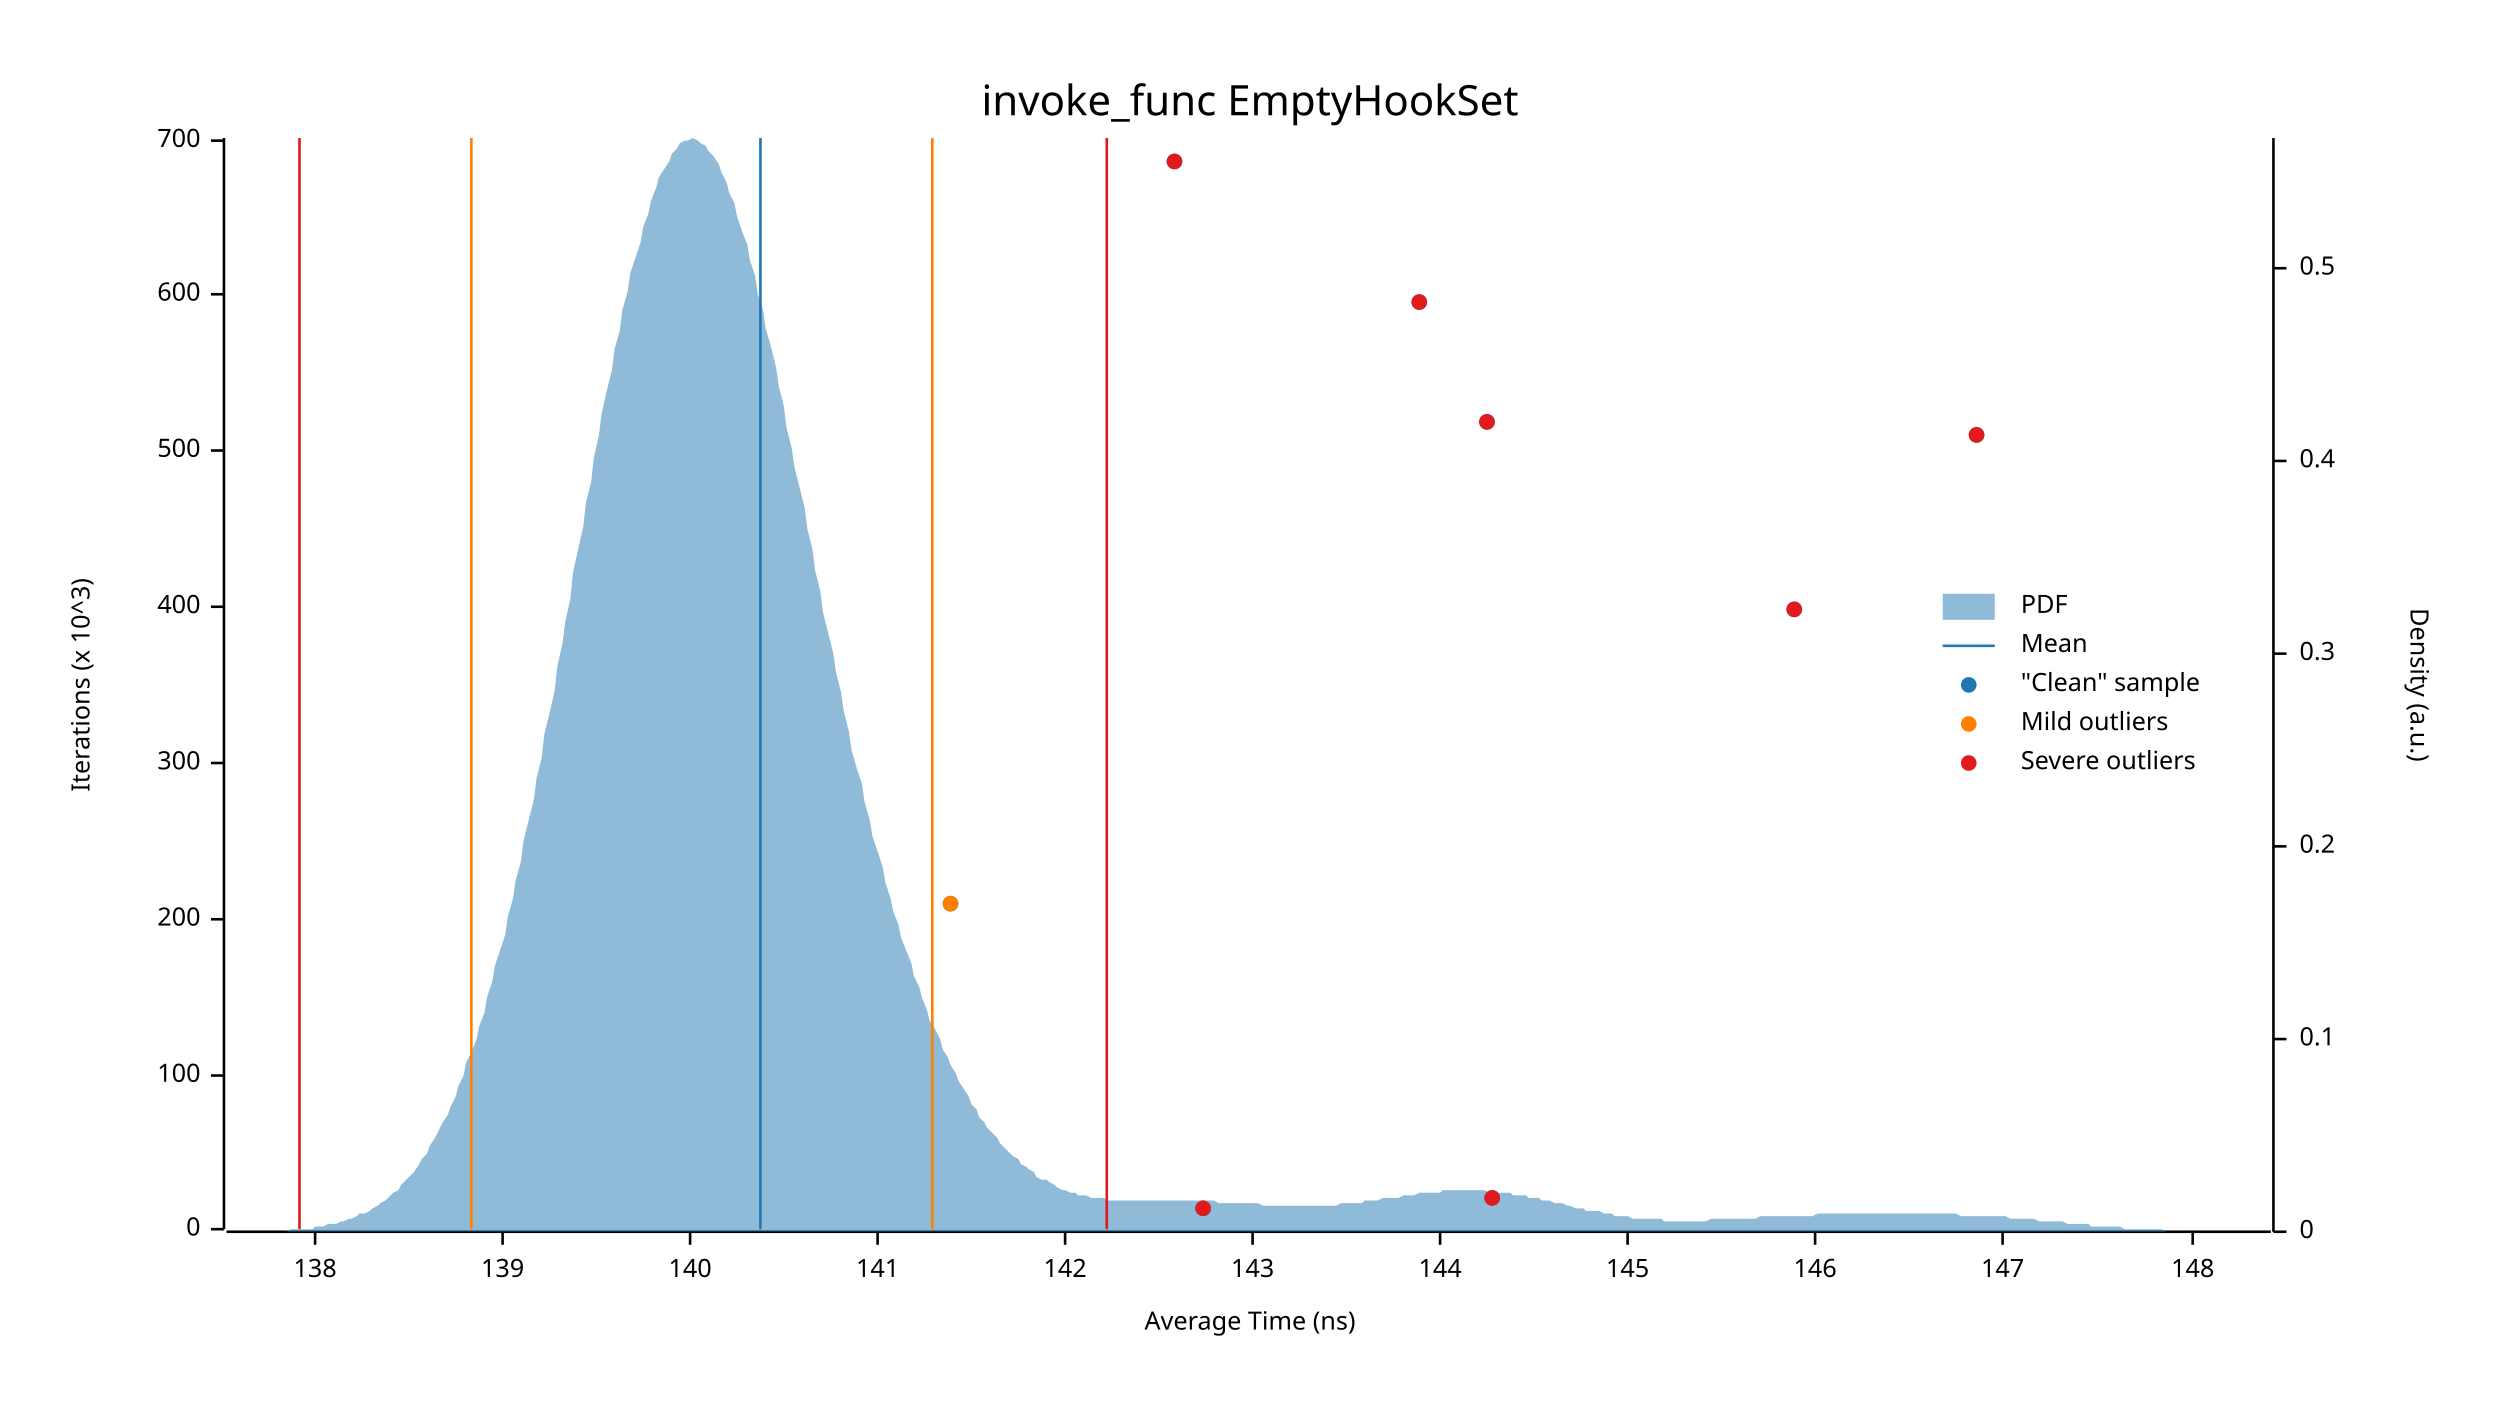
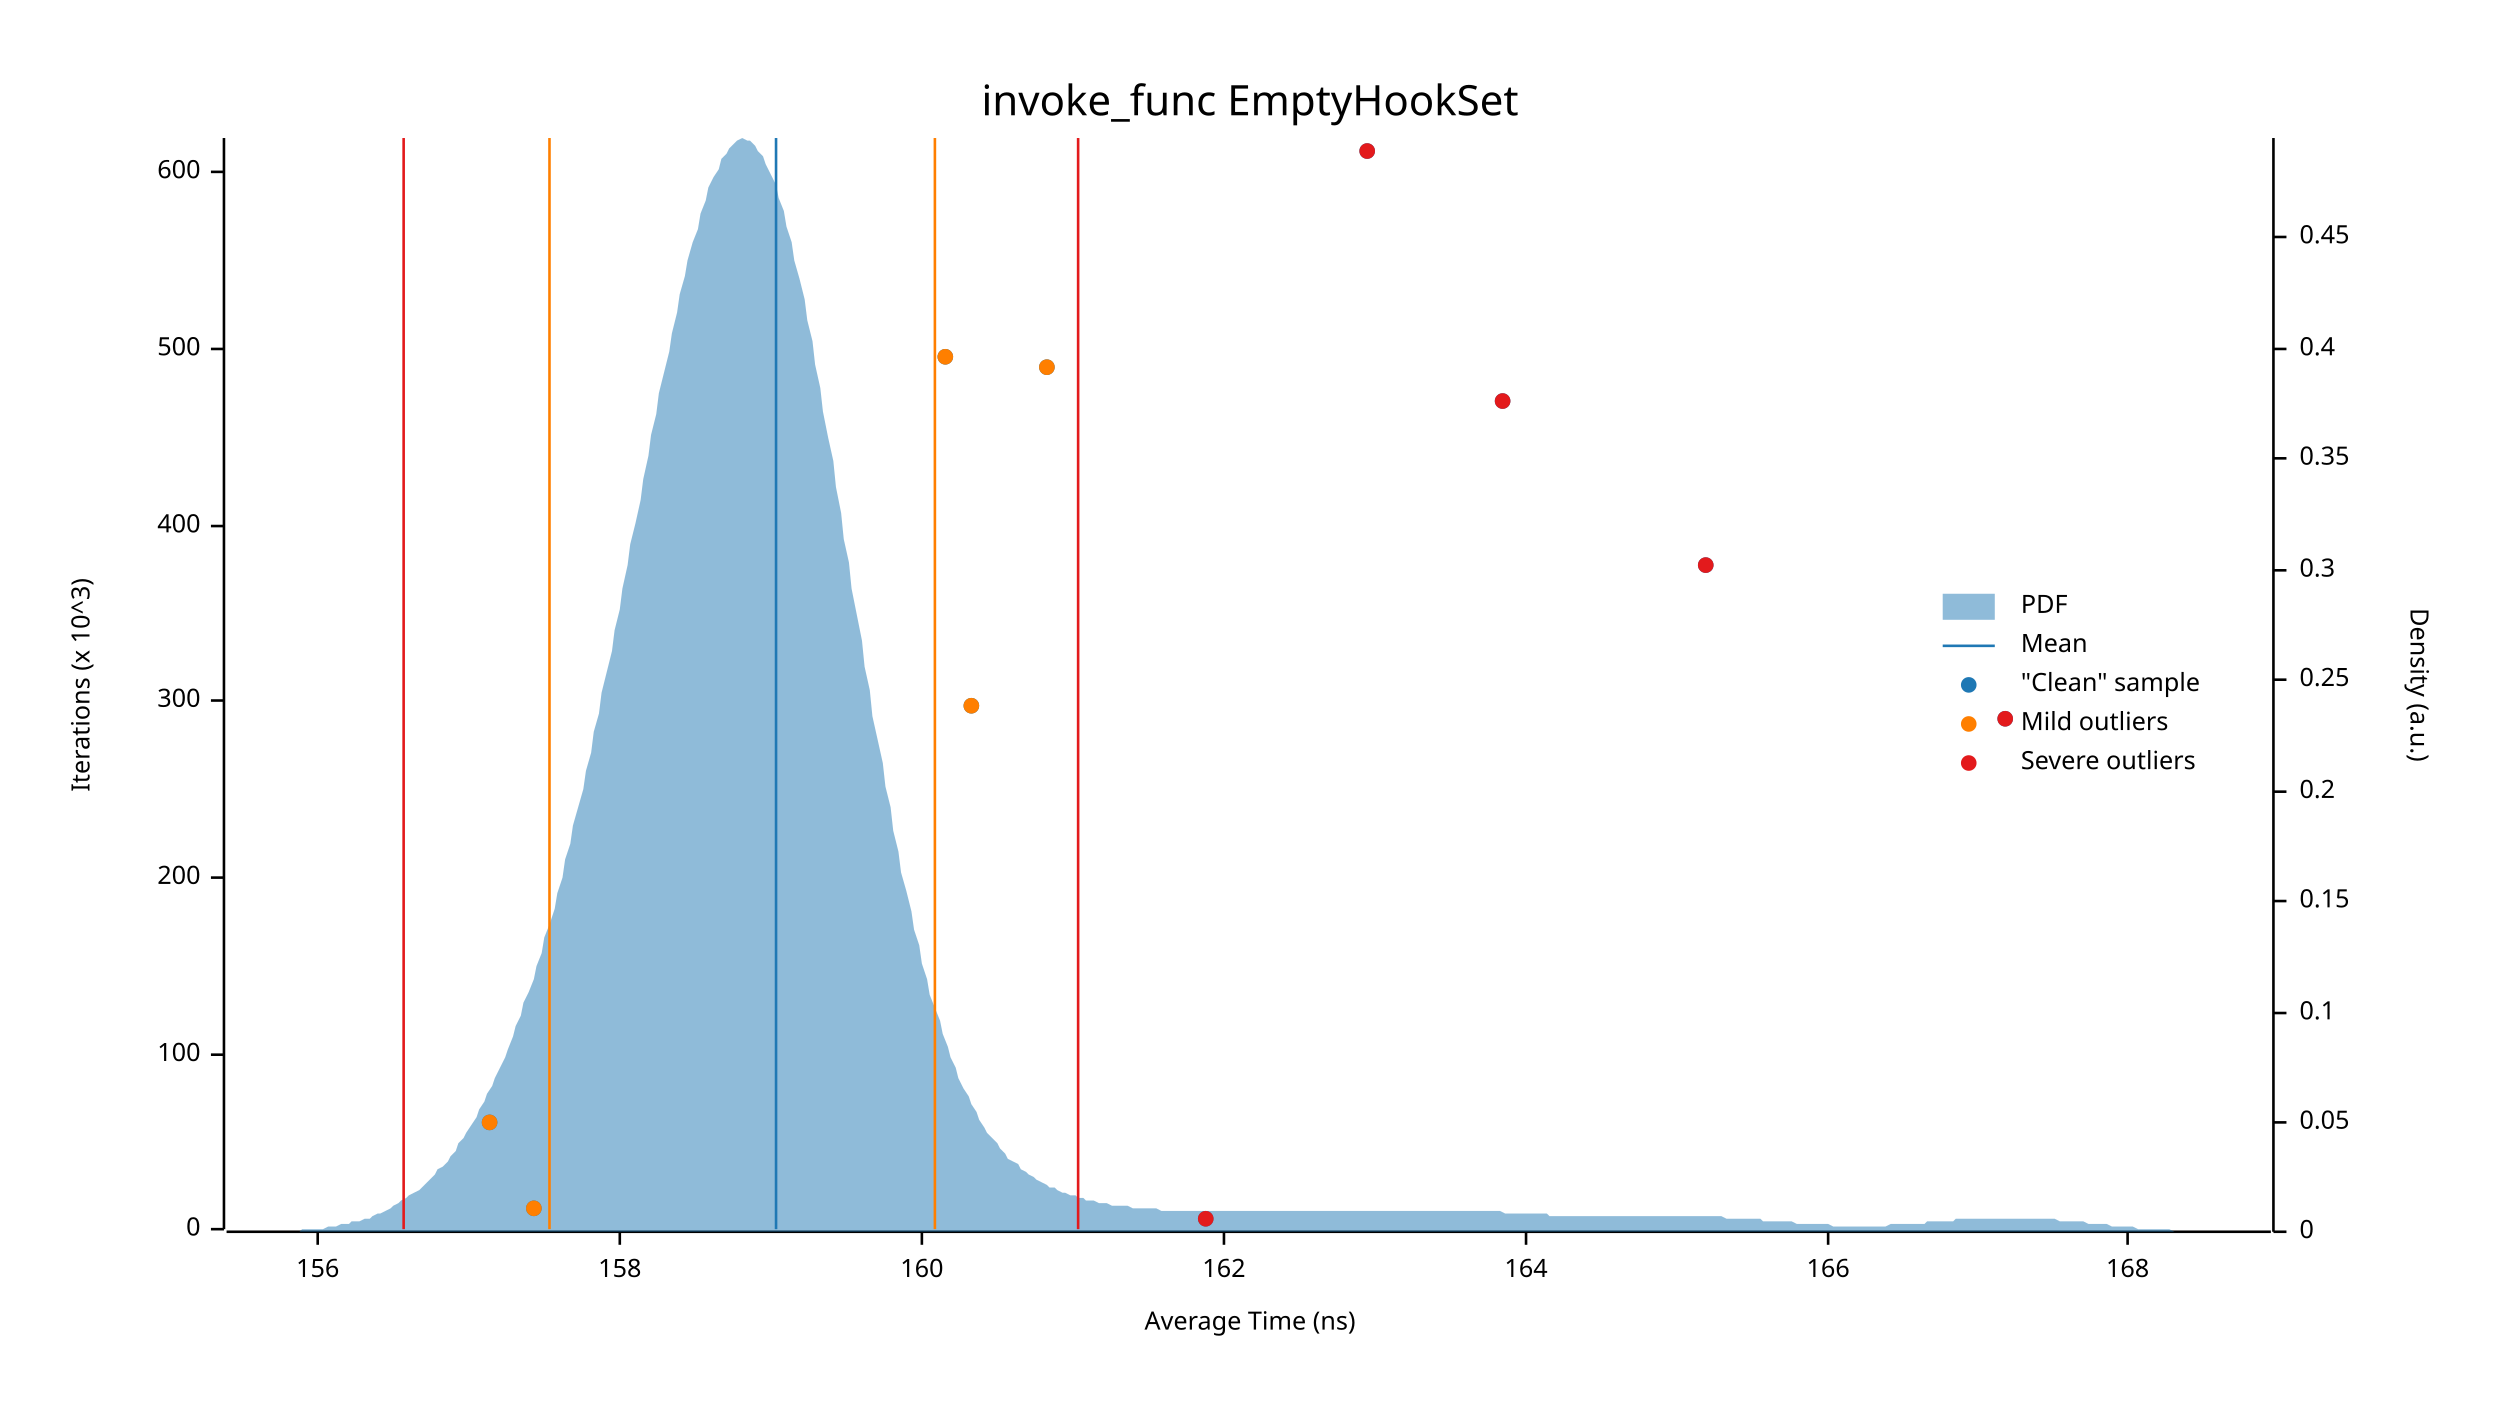
<svg xmlns="http://www.w3.org/2000/svg" width="960" height="540" viewBox="0 0 960 540">
  <text x="480" y="32" dy="0.76em" text-anchor="middle" font-family="sans-serif" font-size="16.129" opacity="1" fill="#000000">
invoke_func EmptyHookSet
</text>
  <text x="27" y="263" dy="0.76em" text-anchor="middle" font-family="sans-serif" font-size="9.677" opacity="1" fill="#000000" transform="rotate(270, 27, 263)">
Iterations (x 10^3)
</text>
  <text x="480" y="513" dy="-0.5ex" text-anchor="middle" font-family="sans-serif" font-size="9.677" opacity="1" fill="#000000">
Average Time (ns)
</text>
  <polyline fill="none" opacity="1" stroke="#000000" stroke-width="1" points="86,53 86,472 " />
  <text x="77" y="472" dy="0.5ex" text-anchor="end" font-family="sans-serif" font-size="9.677" opacity="1" fill="#000000">
0
</text>
  <polyline fill="none" opacity="1" stroke="#000000" stroke-width="1" points="81,472 86,472 " />
-   <text x="77" y="413" dy="0.5ex" text-anchor="end" font-family="sans-serif" font-size="9.677" opacity="1" fill="#000000">
+   <text x="77" y="405" dy="0.5ex" text-anchor="end" font-family="sans-serif" font-size="9.677" opacity="1" fill="#000000">
100
</text>
-   <polyline fill="none" opacity="1" stroke="#000000" stroke-width="1" points="81,413 86,413 " />
-   <text x="77" y="353" dy="0.5ex" text-anchor="end" font-family="sans-serif" font-size="9.677" opacity="1" fill="#000000">
+   <polyline fill="none" opacity="1" stroke="#000000" stroke-width="1" points="81,405 86,405 " />
+   <text x="77" y="337" dy="0.5ex" text-anchor="end" font-family="sans-serif" font-size="9.677" opacity="1" fill="#000000">
200
</text>
-   <polyline fill="none" opacity="1" stroke="#000000" stroke-width="1" points="81,353 86,353 " />
-   <text x="77" y="293" dy="0.5ex" text-anchor="end" font-family="sans-serif" font-size="9.677" opacity="1" fill="#000000">
+   <polyline fill="none" opacity="1" stroke="#000000" stroke-width="1" points="81,337 86,337 " />
+   <text x="77" y="269" dy="0.5ex" text-anchor="end" font-family="sans-serif" font-size="9.677" opacity="1" fill="#000000">
300
</text>
-   <polyline fill="none" opacity="1" stroke="#000000" stroke-width="1" points="81,293 86,293 " />
-   <text x="77" y="233" dy="0.5ex" text-anchor="end" font-family="sans-serif" font-size="9.677" opacity="1" fill="#000000">
+   <polyline fill="none" opacity="1" stroke="#000000" stroke-width="1" points="81,269 86,269 " />
+   <text x="77" y="202" dy="0.5ex" text-anchor="end" font-family="sans-serif" font-size="9.677" opacity="1" fill="#000000">
400
</text>
-   <polyline fill="none" opacity="1" stroke="#000000" stroke-width="1" points="81,233 86,233 " />
-   <text x="77" y="173" dy="0.5ex" text-anchor="end" font-family="sans-serif" font-size="9.677" opacity="1" fill="#000000">
+   <polyline fill="none" opacity="1" stroke="#000000" stroke-width="1" points="81,202 86,202 " />
+   <text x="77" y="134" dy="0.5ex" text-anchor="end" font-family="sans-serif" font-size="9.677" opacity="1" fill="#000000">
500
</text>
-   <polyline fill="none" opacity="1" stroke="#000000" stroke-width="1" points="81,173 86,173 " />
-   <text x="77" y="113" dy="0.5ex" text-anchor="end" font-family="sans-serif" font-size="9.677" opacity="1" fill="#000000">
+   <polyline fill="none" opacity="1" stroke="#000000" stroke-width="1" points="81,134 86,134 " />
+   <text x="77" y="66" dy="0.5ex" text-anchor="end" font-family="sans-serif" font-size="9.677" opacity="1" fill="#000000">
600
</text>
-   <polyline fill="none" opacity="1" stroke="#000000" stroke-width="1" points="81,113 86,113 " />
-   <text x="77" y="54" dy="0.5ex" text-anchor="end" font-family="sans-serif" font-size="9.677" opacity="1" fill="#000000">
- 700
+   <polyline fill="none" opacity="1" stroke="#000000" stroke-width="1" points="81,66 86,66 " />
+   <polyline fill="none" opacity="1" stroke="#000000" stroke-width="1" points="87,473 872,473 " />
+   <text x="122" y="483" dy="0.76em" text-anchor="middle" font-family="sans-serif" font-size="9.677" opacity="1" fill="#000000">
+ 156
</text>
-   <polyline fill="none" opacity="1" stroke="#000000" stroke-width="1" points="81,54 86,54 " />
-   <polyline fill="none" opacity="1" stroke="#000000" stroke-width="1" points="87,473 872,473 " />
-   <text x="121" y="483" dy="0.76em" text-anchor="middle" font-family="sans-serif" font-size="9.677" opacity="1" fill="#000000">
- 138
+   <polyline fill="none" opacity="1" stroke="#000000" stroke-width="1" points="122,473 122,478 " />
+   <text x="238" y="483" dy="0.76em" text-anchor="middle" font-family="sans-serif" font-size="9.677" opacity="1" fill="#000000">
+ 158
</text>
-   <polyline fill="none" opacity="1" stroke="#000000" stroke-width="1" points="121,473 121,478 " />
-   <text x="193" y="483" dy="0.76em" text-anchor="middle" font-family="sans-serif" font-size="9.677" opacity="1" fill="#000000">
- 139
+   <polyline fill="none" opacity="1" stroke="#000000" stroke-width="1" points="238,473 238,478 " />
+   <text x="354" y="483" dy="0.76em" text-anchor="middle" font-family="sans-serif" font-size="9.677" opacity="1" fill="#000000">
+ 160
</text>
-   <polyline fill="none" opacity="1" stroke="#000000" stroke-width="1" points="193,473 193,478 " />
-   <text x="265" y="483" dy="0.76em" text-anchor="middle" font-family="sans-serif" font-size="9.677" opacity="1" fill="#000000">
- 140
+   <polyline fill="none" opacity="1" stroke="#000000" stroke-width="1" points="354,473 354,478 " />
+   <text x="470" y="483" dy="0.76em" text-anchor="middle" font-family="sans-serif" font-size="9.677" opacity="1" fill="#000000">
+ 162
</text>
-   <polyline fill="none" opacity="1" stroke="#000000" stroke-width="1" points="265,473 265,478 " />
-   <text x="337" y="483" dy="0.76em" text-anchor="middle" font-family="sans-serif" font-size="9.677" opacity="1" fill="#000000">
- 141
+   <polyline fill="none" opacity="1" stroke="#000000" stroke-width="1" points="470,473 470,478 " />
+   <text x="586" y="483" dy="0.76em" text-anchor="middle" font-family="sans-serif" font-size="9.677" opacity="1" fill="#000000">
+ 164
</text>
-   <polyline fill="none" opacity="1" stroke="#000000" stroke-width="1" points="337,473 337,478 " />
-   <text x="409" y="483" dy="0.76em" text-anchor="middle" font-family="sans-serif" font-size="9.677" opacity="1" fill="#000000">
- 142
+   <polyline fill="none" opacity="1" stroke="#000000" stroke-width="1" points="586,473 586,478 " />
+   <text x="702" y="483" dy="0.76em" text-anchor="middle" font-family="sans-serif" font-size="9.677" opacity="1" fill="#000000">
+ 166
</text>
-   <polyline fill="none" opacity="1" stroke="#000000" stroke-width="1" points="409,473 409,478 " />
-   <text x="481" y="483" dy="0.76em" text-anchor="middle" font-family="sans-serif" font-size="9.677" opacity="1" fill="#000000">
- 143
+   <polyline fill="none" opacity="1" stroke="#000000" stroke-width="1" points="702,473 702,478 " />
+   <text x="817" y="483" dy="0.76em" text-anchor="middle" font-family="sans-serif" font-size="9.677" opacity="1" fill="#000000">
+ 168
</text>
-   <polyline fill="none" opacity="1" stroke="#000000" stroke-width="1" points="481,473 481,478 " />
-   <text x="553" y="483" dy="0.76em" text-anchor="middle" font-family="sans-serif" font-size="9.677" opacity="1" fill="#000000">
- 144
- </text>
-   <polyline fill="none" opacity="1" stroke="#000000" stroke-width="1" points="553,473 553,478 " />
-   <text x="625" y="483" dy="0.76em" text-anchor="middle" font-family="sans-serif" font-size="9.677" opacity="1" fill="#000000">
- 145
- </text>
-   <polyline fill="none" opacity="1" stroke="#000000" stroke-width="1" points="625,473 625,478 " />
-   <text x="697" y="483" dy="0.76em" text-anchor="middle" font-family="sans-serif" font-size="9.677" opacity="1" fill="#000000">
- 146
- </text>
-   <polyline fill="none" opacity="1" stroke="#000000" stroke-width="1" points="697,473 697,478 " />
-   <text x="769" y="483" dy="0.76em" text-anchor="middle" font-family="sans-serif" font-size="9.677" opacity="1" fill="#000000">
- 147
- </text>
-   <polyline fill="none" opacity="1" stroke="#000000" stroke-width="1" points="769,473 769,478 " />
-   <text x="842" y="483" dy="0.76em" text-anchor="middle" font-family="sans-serif" font-size="9.677" opacity="1" fill="#000000">
- 148
- </text>
-   <polyline fill="none" opacity="1" stroke="#000000" stroke-width="1" points="842,473 842,478 " />
+   <polyline fill="none" opacity="1" stroke="#000000" stroke-width="1" points="817,473 817,478 " />
  <text x="933" y="263" dy="0.76em" text-anchor="middle" font-family="sans-serif" font-size="9.677" opacity="1" fill="#000000" transform="rotate(90, 933, 263)">
Density (a.u.)
</text>
  <polyline fill="none" opacity="1" stroke="#000000" stroke-width="1" points="873,53 873,473 " />
  <text x="883" y="473" dy="0.5ex" text-anchor="start" font-family="sans-serif" font-size="9.677" opacity="1" fill="#000000">
0
</text>
  <polyline fill="none" opacity="1" stroke="#000000" stroke-width="1" points="873,473 878,473 " />
-   <text x="883" y="399" dy="0.5ex" text-anchor="start" font-family="sans-serif" font-size="9.677" opacity="1" fill="#000000">
+   <text x="883" y="431" dy="0.5ex" text-anchor="start" font-family="sans-serif" font-size="9.677" opacity="1" fill="#000000">
+ 0.05
+ </text>
+   <polyline fill="none" opacity="1" stroke="#000000" stroke-width="1" points="873,431 878,431 " />
+   <text x="883" y="389" dy="0.5ex" text-anchor="start" font-family="sans-serif" font-size="9.677" opacity="1" fill="#000000">
0.1
</text>
-   <polyline fill="none" opacity="1" stroke="#000000" stroke-width="1" points="873,399 878,399 " />
-   <text x="883" y="325" dy="0.5ex" text-anchor="start" font-family="sans-serif" font-size="9.677" opacity="1" fill="#000000">
+   <polyline fill="none" opacity="1" stroke="#000000" stroke-width="1" points="873,389 878,389 " />
+   <text x="883" y="346" dy="0.5ex" text-anchor="start" font-family="sans-serif" font-size="9.677" opacity="1" fill="#000000">
+ 0.15
+ </text>
+   <polyline fill="none" opacity="1" stroke="#000000" stroke-width="1" points="873,346 878,346 " />
+   <text x="883" y="304" dy="0.5ex" text-anchor="start" font-family="sans-serif" font-size="9.677" opacity="1" fill="#000000">
0.2
</text>
-   <polyline fill="none" opacity="1" stroke="#000000" stroke-width="1" points="873,325 878,325 " />
-   <text x="883" y="251" dy="0.5ex" text-anchor="start" font-family="sans-serif" font-size="9.677" opacity="1" fill="#000000">
+   <polyline fill="none" opacity="1" stroke="#000000" stroke-width="1" points="873,304 878,304 " />
+   <text x="883" y="261" dy="0.5ex" text-anchor="start" font-family="sans-serif" font-size="9.677" opacity="1" fill="#000000">
+ 0.25
+ </text>
+   <polyline fill="none" opacity="1" stroke="#000000" stroke-width="1" points="873,261 878,261 " />
+   <text x="883" y="219" dy="0.5ex" text-anchor="start" font-family="sans-serif" font-size="9.677" opacity="1" fill="#000000">
0.3
</text>
-   <polyline fill="none" opacity="1" stroke="#000000" stroke-width="1" points="873,251 878,251 " />
-   <text x="883" y="177" dy="0.5ex" text-anchor="start" font-family="sans-serif" font-size="9.677" opacity="1" fill="#000000">
+   <polyline fill="none" opacity="1" stroke="#000000" stroke-width="1" points="873,219 878,219 " />
+   <text x="883" y="176" dy="0.5ex" text-anchor="start" font-family="sans-serif" font-size="9.677" opacity="1" fill="#000000">
+ 0.35
+ </text>
+   <polyline fill="none" opacity="1" stroke="#000000" stroke-width="1" points="873,176 878,176 " />
+   <text x="883" y="134" dy="0.5ex" text-anchor="start" font-family="sans-serif" font-size="9.677" opacity="1" fill="#000000">
0.4
</text>
-   <polyline fill="none" opacity="1" stroke="#000000" stroke-width="1" points="873,177 878,177 " />
-   <text x="883" y="103" dy="0.5ex" text-anchor="start" font-family="sans-serif" font-size="9.677" opacity="1" fill="#000000">
- 0.5
+   <polyline fill="none" opacity="1" stroke="#000000" stroke-width="1" points="873,134 878,134 " />
+   <text x="883" y="91" dy="0.5ex" text-anchor="start" font-family="sans-serif" font-size="9.677" opacity="1" fill="#000000">
+ 0.45
</text>
-   <polyline fill="none" opacity="1" stroke="#000000" stroke-width="1" points="873,103 878,103 " />
-   <polygon opacity="0.5" fill="#1F78B4" points="87,473 88,473 90,473 91,473 93,473 94,473 96,473 98,473 99,473 101,473 102,473 104,473 105,473 107,473 109,473 110,473 112,472 113,472 115,472 116,472 118,472 120,472 121,471 123,471 124,471 126,470 127,470 129,470 131,469 132,469 134,468 135,468 137,467 138,466 140,466 142,465 143,464 145,463 146,462 148,461 150,459 151,458 153,457 154,455 156,453 157,452 159,450 161,447 162,445 164,443 165,440 167,437 168,435 170,431 172,428 173,425 175,421 176,417 178,413 179,408 181,404 183,399 184,394 186,389 187,383 189,377 190,371 192,365 194,359 195,352 197,345 198,338 200,331 201,323 203,315 205,307 206,299 208,291 209,282 211,274 213,265 214,256 216,247 217,239 219,230 220,220 222,211 224,202 225,193 227,185 228,176 230,167 231,159 233,150 235,142 236,134 238,127 239,119 241,112 242,105 244,99 246,93 247,87 249,82 250,77 252,72 253,68 255,65 257,62 258,59 260,57 261,55 263,54 264,54 266,53 268,54 269,55 271,56 272,58 274,60 276,63 277,66 279,70 280,74 282,78 283,83 285,89 287,94 288,100 290,106 291,113 293,119 294,126 296,133 298,141 299,148 301,156 302,164 304,172 305,179 307,187 309,195 310,203 312,211 313,219 315,227 316,235 318,243 320,251 321,258 323,266 324,273 326,281 327,288 329,295 331,301 332,308 334,315 335,321 337,327 339,333 340,339 342,345 343,350 345,355 346,360 348,365 350,370 351,375 353,379 354,383 356,388 357,392 359,395 361,399 362,403 364,406 365,409 367,412 368,415 370,418 372,421 373,424 375,426 376,429 378,431 379,433 381,435 383,437 384,439 386,441 387,442 389,444 391,445 392,447 394,448 395,449 397,450 398,452 400,453 402,453 403,454 405,455 406,456 408,457 409,457 411,458 413,458 414,459 416,459 417,459 419,460 420,460 422,460 424,460 425,461 427,461 428,461 430,461 431,461 433,461 435,461 436,461 438,461 439,461 441,461 442,461 444,461 446,461 447,461 449,461 450,461 452,461 454,461 455,461 457,461 458,461 460,461 461,461 463,461 465,461 466,461 468,462 469,462 471,462 472,462 474,462 476,462 477,462 479,462 480,462 482,462 483,462 485,463 487,463 488,463 490,463 491,463 493,463 494,463 496,463 498,463 499,463 501,463 502,463 504,463 505,463 507,463 509,463 510,463 512,463 513,463 515,462 517,462 518,462 520,462 521,462 523,462 524,461 526,461 528,461 529,461 531,460 532,460 534,460 535,460 537,460 539,459 540,459 542,459 543,459 545,458 546,458 548,458 550,458 551,458 553,458 554,457 556,457 557,457 559,457 561,457 562,457 564,457 565,457 567,457 568,457 570,457 572,458 573,458 575,458 576,458 578,458 580,458 581,459 583,459 584,459 586,459 587,460 589,460 591,460 592,461 594,461 595,461 597,462 598,462 600,462 602,463 603,463 605,464 606,464 608,464 609,465 611,465 613,465 614,465 616,466 617,466 619,466 620,467 622,467 624,467 625,467 627,468 628,468 630,468 632,468 633,468 635,468 636,468 638,468 639,469 641,469 643,469 644,469 646,469 647,469 649,469 650,469 652,469 654,469 655,469 657,468 658,468 660,468 661,468 663,468 665,468 666,468 668,468 669,468 671,468 672,468 674,468 676,467 677,467 679,467 680,467 682,467 683,467 685,467 687,467 688,467 690,467 691,467 693,467 695,467 696,467 698,466 699,466 701,466 702,466 704,466 706,466 707,466 709,466 710,466 712,466 713,466 715,466 717,466 718,466 720,466 721,466 723,466 724,466 726,466 728,466 729,466 731,466 732,466 734,466 735,466 737,466 739,466 740,466 742,466 743,466 745,466 746,466 748,466 750,466 751,466 753,467 754,467 756,467 758,467 759,467 761,467 762,467 764,467 765,467 767,467 769,467 770,467 772,468 773,468 775,468 776,468 778,468 780,468 781,468 783,469 784,469 786,469 787,469 789,469 791,469 792,469 794,470 795,470 797,470 798,470 800,470 802,470 803,471 805,471 806,471 808,471 809,471 811,471 813,471 814,471 816,472 817,472 819,472 821,472 822,472 824,472 825,472 827,472 828,472 830,472 832,473 833,473 835,473 836,473 838,473 839,473 841,473 843,473 844,473 846,473 847,473 849,473 850,473 852,473 854,473 855,473 857,473 858,473 860,473 861,473 863,473 865,473 866,473 868,473 869,473 871,473 873,473 873,473 87,473 " />
-   <polyline fill="none" opacity="1" stroke="#1F78B4" stroke-width="1" points="292,472 292,53 " />
-   <polyline fill="none" opacity="1" stroke="#FF7F00" stroke-width="1" points="181,472 181,53 " />
-   <polyline fill="none" opacity="1" stroke="#FF7F00" stroke-width="1" points="358,472 358,53 " />
-   <polyline fill="none" opacity="1" stroke="#E31A1C" stroke-width="1" points="115,472 115,53 " />
-   <polyline fill="none" opacity="1" stroke="#E31A1C" stroke-width="1" points="425,472 425,53 " />
-   <circle cx="462" cy="464" r="3" opacity="1" fill="#1F78B4" stroke="none" stroke-width="1" />
-   <circle cx="573" cy="460" r="3" opacity="1" fill="#1F78B4" stroke="none" stroke-width="1" />
-   <circle cx="365" cy="347" r="3" opacity="1" fill="#1F78B4" stroke="none" stroke-width="1" />
-   <circle cx="689" cy="234" r="3" opacity="1" fill="#1F78B4" stroke="none" stroke-width="1" />
-   <circle cx="759" cy="167" r="3" opacity="1" fill="#1F78B4" stroke="none" stroke-width="1" />
-   <circle cx="571" cy="162" r="3" opacity="1" fill="#1F78B4" stroke="none" stroke-width="1" />
-   <circle cx="545" cy="116" r="3" opacity="1" fill="#1F78B4" stroke="none" stroke-width="1" />
-   <circle cx="451" cy="62" r="3" opacity="1" fill="#1F78B4" stroke="none" stroke-width="1" />
-   <circle cx="365" cy="347" r="3" opacity="1" fill="#FF7F00" stroke="none" stroke-width="1" />
-   <circle cx="462" cy="464" r="3" opacity="1" fill="#E31A1C" stroke="none" stroke-width="1" />
-   <circle cx="573" cy="460" r="3" opacity="1" fill="#E31A1C" stroke="none" stroke-width="1" />
-   <circle cx="689" cy="234" r="3" opacity="1" fill="#E31A1C" stroke="none" stroke-width="1" />
-   <circle cx="759" cy="167" r="3" opacity="1" fill="#E31A1C" stroke="none" stroke-width="1" />
-   <circle cx="571" cy="162" r="3" opacity="1" fill="#E31A1C" stroke="none" stroke-width="1" />
-   <circle cx="545" cy="116" r="3" opacity="1" fill="#E31A1C" stroke="none" stroke-width="1" />
-   <circle cx="451" cy="62" r="3" opacity="1" fill="#E31A1C" stroke="none" stroke-width="1" />
+   <polyline fill="none" opacity="1" stroke="#000000" stroke-width="1" points="873,91 878,91 " />
+   <polygon opacity="0.5" fill="#1F78B4" points="87,473 88,473 90,473 91,473 93,473 94,473 96,473 98,473 99,473 101,473 102,473 104,473 105,473 107,473 109,473 110,473 112,473 113,473 115,473 116,472 118,472 120,472 121,472 123,472 124,472 126,471 127,471 129,471 131,470 132,470 134,470 135,469 137,469 138,469 140,468 142,468 143,467 145,466 146,466 148,465 150,464 151,463 153,462 154,461 156,460 157,459 159,458 161,457 162,456 164,454 165,453 167,451 168,449 170,448 172,446 173,444 175,442 176,439 178,437 179,435 181,432 183,429 184,426 186,423 187,420 189,417 190,414 192,410 194,406 195,403 197,398 198,394 200,390 201,385 203,381 205,376 206,371 208,366 209,360 211,355 213,349 214,343 216,337 217,330 219,324 220,317 222,310 224,303 225,296 227,289 228,281 230,274 231,266 233,258 235,250 236,242 238,234 239,226 241,217 242,209 244,201 246,192 247,184 249,175 250,167 252,159 253,151 255,143 257,135 258,128 260,120 261,113 263,106 264,100 266,93 268,88 269,82 271,77 272,72 274,68 276,65 277,61 279,59 280,57 282,55 283,54 285,53 287,54 288,54 290,56 291,58 293,60 294,63 296,67 298,71 299,76 301,81 302,87 304,93 305,100 307,107 309,115 310,123 312,131 313,140 315,149 316,158 318,168 320,177 321,187 323,197 324,207 326,216 327,226 329,236 331,246 332,256 334,265 335,275 337,284 339,293 340,302 342,310 343,319 345,327 346,335 348,342 350,350 351,357 353,363 354,370 356,376 357,382 359,387 361,392 362,397 364,402 365,406 367,410 368,414 370,418 372,421 373,424 375,427 376,430 378,433 379,435 381,437 383,439 384,441 386,443 387,445 389,446 391,447 392,449 394,450 395,451 397,452 398,453 400,454 402,455 403,456 405,456 406,457 408,458 409,458 411,459 413,459 414,460 416,460 417,461 419,461 420,461 422,462 424,462 425,462 427,463 428,463 430,463 431,463 433,463 435,464 436,464 438,464 439,464 441,464 442,464 444,464 446,465 447,465 449,465 450,465 452,465 454,465 455,465 457,465 458,465 460,465 461,465 463,465 465,465 466,465 468,465 469,465 471,465 472,465 474,465 476,465 477,465 479,465 480,465 482,465 483,465 485,465 487,465 488,465 490,465 491,465 493,465 494,465 496,465 498,465 499,465 501,465 502,465 504,465 505,465 507,465 509,465 510,465 512,465 513,465 515,465 517,465 518,465 520,465 521,465 523,465 524,465 526,465 528,465 529,465 531,465 532,465 534,465 535,465 537,465 539,465 540,465 542,465 543,465 545,465 546,465 548,465 550,465 551,465 553,465 554,465 556,465 557,465 559,465 561,465 562,465 564,465 565,465 567,465 568,465 570,465 572,465 573,465 575,465 576,465 578,466 580,466 581,466 583,466 584,466 586,466 587,466 589,466 591,466 592,466 594,466 595,467 597,467 598,467 600,467 602,467 603,467 605,467 606,467 608,467 609,467 611,467 613,467 614,467 616,467 617,467 619,467 620,467 622,467 624,467 625,467 627,467 628,467 630,467 632,467 633,467 635,467 636,467 638,467 639,467 641,467 643,467 644,467 646,467 647,467 649,467 650,467 652,467 654,467 655,467 657,467 658,467 660,467 661,467 663,468 665,468 666,468 668,468 669,468 671,468 672,468 674,468 676,468 677,469 679,469 680,469 682,469 683,469 685,469 687,469 688,469 690,470 691,470 693,470 695,470 696,470 698,470 699,470 701,470 702,470 704,471 706,471 707,471 709,471 710,471 712,471 713,471 715,471 717,471 718,471 720,471 721,471 723,471 724,471 726,470 728,470 729,470 731,470 732,470 734,470 735,470 737,470 739,470 740,469 742,469 743,469 745,469 746,469 748,469 750,469 751,468 753,468 754,468 756,468 758,468 759,468 761,468 762,468 764,468 765,468 767,468 769,468 770,468 772,468 773,468 775,468 776,468 778,468 780,468 781,468 783,468 784,468 786,468 787,468 789,468 791,469 792,469 794,469 795,469 797,469 798,469 800,469 802,470 803,470 805,470 806,470 808,470 809,470 811,471 813,471 814,471 816,471 817,471 819,471 821,472 822,472 824,472 825,472 827,472 828,472 830,472 832,472 833,472 835,473 836,473 838,473 839,473 841,473 843,473 844,473 846,473 847,473 849,473 850,473 852,473 854,473 855,473 857,473 858,473 860,473 861,473 863,473 865,473 866,473 868,473 869,473 871,473 873,473 873,473 87,473 " />
+   <polyline fill="none" opacity="1" stroke="#1F78B4" stroke-width="1" points="298,472 298,53 " />
+   <polyline fill="none" opacity="1" stroke="#FF7F00" stroke-width="1" points="211,472 211,53 " />
+   <polyline fill="none" opacity="1" stroke="#FF7F00" stroke-width="1" points="359,472 359,53 " />
+   <polyline fill="none" opacity="1" stroke="#E31A1C" stroke-width="1" points="155,472 155,53 " />
+   <polyline fill="none" opacity="1" stroke="#E31A1C" stroke-width="1" points="414,472 414,53 " />
+   <circle cx="463" cy="468" r="3" opacity="1" fill="#1F78B4" stroke="none" stroke-width="1" />
+   <circle cx="205" cy="464" r="3" opacity="1" fill="#1F78B4" stroke="none" stroke-width="1" />
+   <circle cx="188" cy="431" r="3" opacity="1" fill="#1F78B4" stroke="none" stroke-width="1" />
+   <circle cx="770" cy="276" r="3" opacity="1" fill="#1F78B4" stroke="none" stroke-width="1" />
+   <circle cx="373" cy="271" r="3" opacity="1" fill="#1F78B4" stroke="none" stroke-width="1" />
+   <circle cx="655" cy="217" r="3" opacity="1" fill="#1F78B4" stroke="none" stroke-width="1" />
+   <circle cx="577" cy="154" r="3" opacity="1" fill="#1F78B4" stroke="none" stroke-width="1" />
+   <circle cx="402" cy="141" r="3" opacity="1" fill="#1F78B4" stroke="none" stroke-width="1" />
+   <circle cx="363" cy="137" r="3" opacity="1" fill="#1F78B4" stroke="none" stroke-width="1" />
+   <circle cx="525" cy="58" r="3" opacity="1" fill="#1F78B4" stroke="none" stroke-width="1" />
+   <circle cx="205" cy="464" r="3" opacity="1" fill="#FF7F00" stroke="none" stroke-width="1" />
+   <circle cx="188" cy="431" r="3" opacity="1" fill="#FF7F00" stroke="none" stroke-width="1" />
+   <circle cx="373" cy="271" r="3" opacity="1" fill="#FF7F00" stroke="none" stroke-width="1" />
+   <circle cx="402" cy="141" r="3" opacity="1" fill="#FF7F00" stroke="none" stroke-width="1" />
+   <circle cx="363" cy="137" r="3" opacity="1" fill="#FF7F00" stroke="none" stroke-width="1" />
+   <circle cx="463" cy="468" r="3" opacity="1" fill="#E31A1C" stroke="none" stroke-width="1" />
+   <circle cx="770" cy="276" r="3" opacity="1" fill="#E31A1C" stroke="none" stroke-width="1" />
+   <circle cx="655" cy="217" r="3" opacity="1" fill="#E31A1C" stroke="none" stroke-width="1" />
+   <circle cx="577" cy="154" r="3" opacity="1" fill="#E31A1C" stroke="none" stroke-width="1" />
+   <circle cx="525" cy="58" r="3" opacity="1" fill="#E31A1C" stroke="none" stroke-width="1" />
  <text x="776" y="228" dy="0.76em" text-anchor="start" font-family="sans-serif" font-size="9.677" opacity="1" fill="#000000">
PDF
</text>
  <text x="776" y="243" dy="0.76em" text-anchor="start" font-family="sans-serif" font-size="9.677" opacity="1" fill="#000000">
Mean
</text>
  <text x="776" y="258" dy="0.76em" text-anchor="start" font-family="sans-serif" font-size="9.677" opacity="1" fill="#000000">
"Clean" sample
</text>
  <text x="776" y="273" dy="0.76em" text-anchor="start" font-family="sans-serif" font-size="9.677" opacity="1" fill="#000000">
Mild outliers
</text>
  <text x="776" y="288" dy="0.76em" text-anchor="start" font-family="sans-serif" font-size="9.677" opacity="1" fill="#000000">
Severe outliers
</text>
  <rect x="746" y="228" width="20" height="10" opacity="0.5" fill="#1F78B4" stroke="none" />
  <polyline fill="none" opacity="1" stroke="#1F78B4" stroke-width="1" points="746,248 766,248 " />
  <circle cx="756" cy="263" r="3" opacity="1" fill="#1F78B4" stroke="none" stroke-width="1" />
  <circle cx="756" cy="278" r="3" opacity="1" fill="#FF7F00" stroke="none" stroke-width="1" />
  <circle cx="756" cy="293" r="3" opacity="1" fill="#E31A1C" stroke="none" stroke-width="1" />
</svg>
